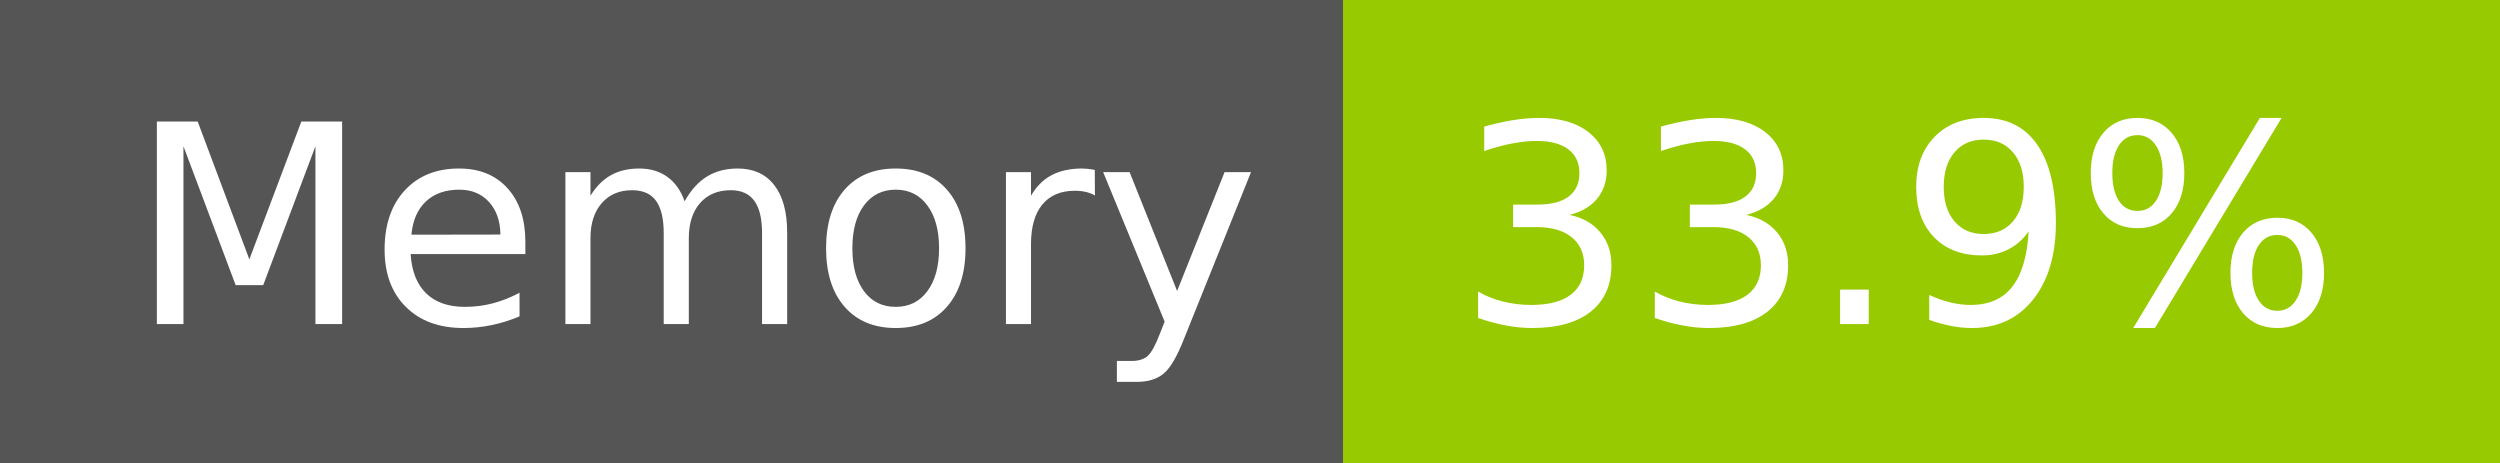
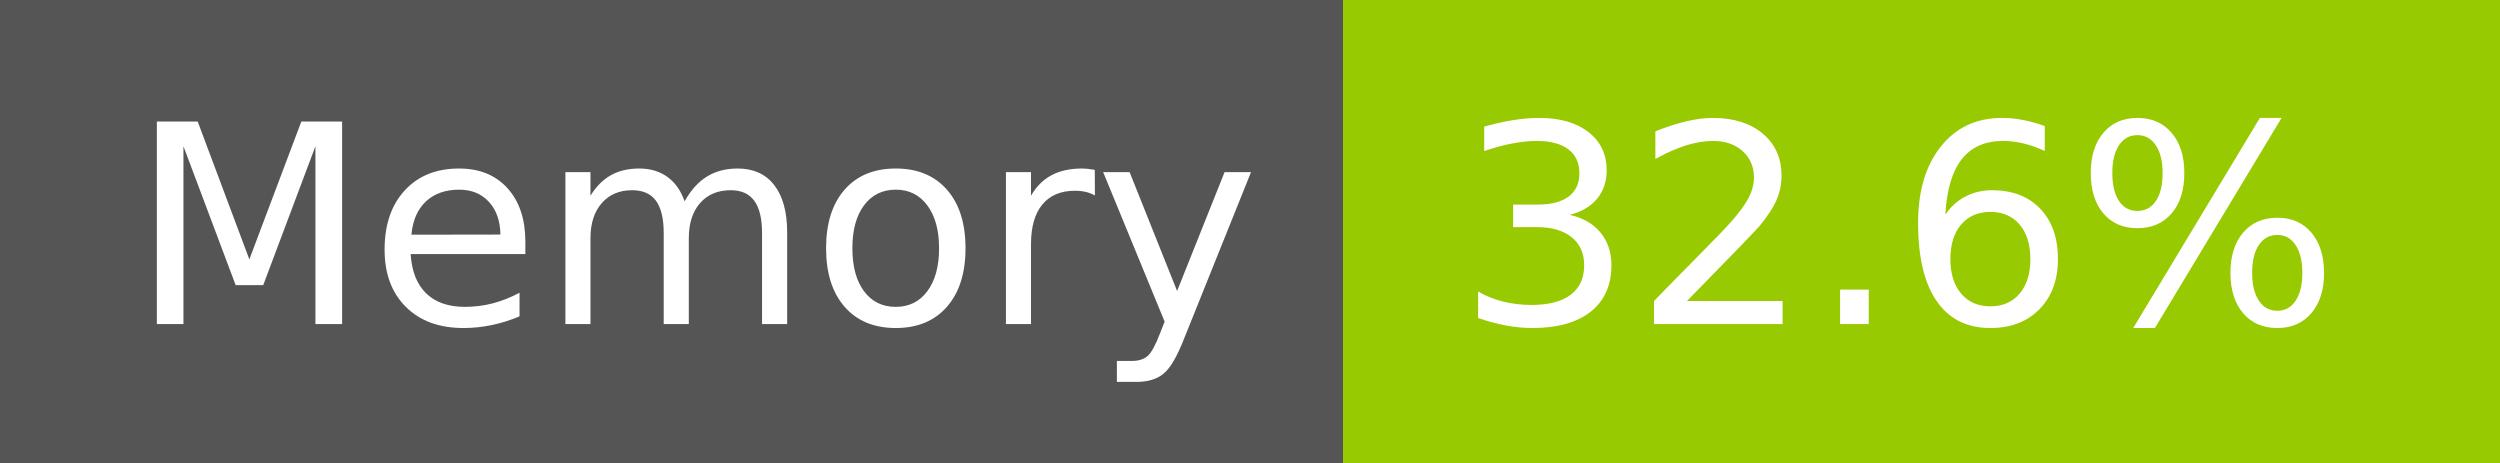
- <svg xmlns="http://www.w3.org/2000/svg" width="108" height="20" role="img" aria-label="Memory: 33.9%">
+ <svg xmlns="http://www.w3.org/2000/svg" width="108" height="20" role="img" aria-label="Memory: 32.6%">
  <g shape-rendering="crispEdges">
    <rect width="58" height="20" fill="#555" />
    <rect x="58" width="50" height="20" fill="#97ca00" />
  </g>
  <g fill="#fff" text-anchor="middle" font-family="Verdana,Geneva,DejaVu Sans,sans-serif" text-rendering="geometricPrecision" font-size="120">
    <text x="300" y="140" transform="scale(.1)" fill="#fff" textLength="466">Memory</text>
-     <text x="820" y="140" transform="scale(.1)" fill="#fff" textLength="390">33.9%</text>
+     <text x="820" y="140" transform="scale(.1)" fill="#fff" textLength="390">32.6%</text>
  </g>
</svg>
